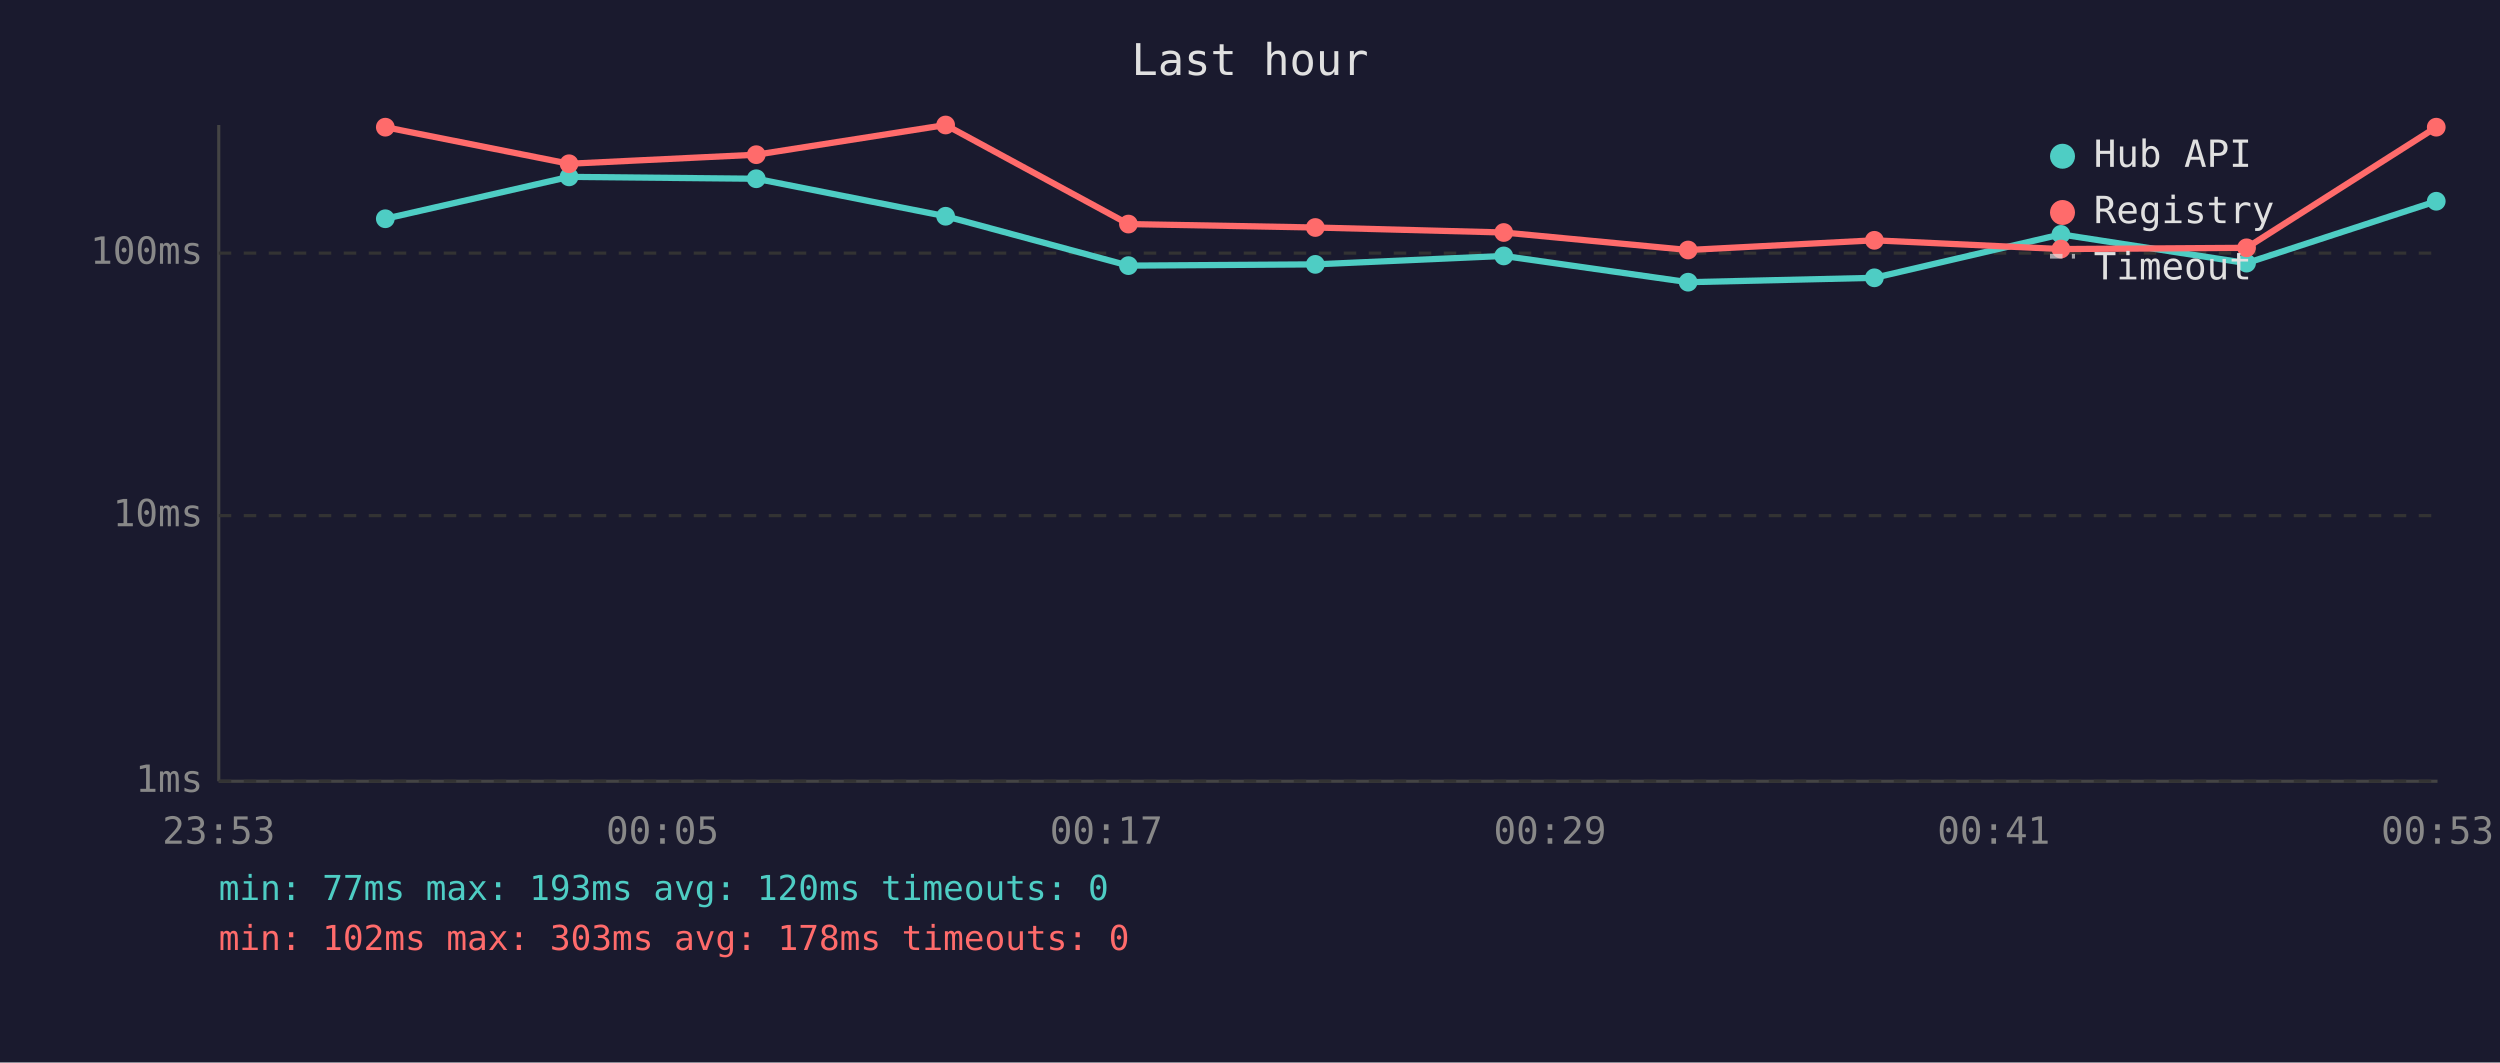
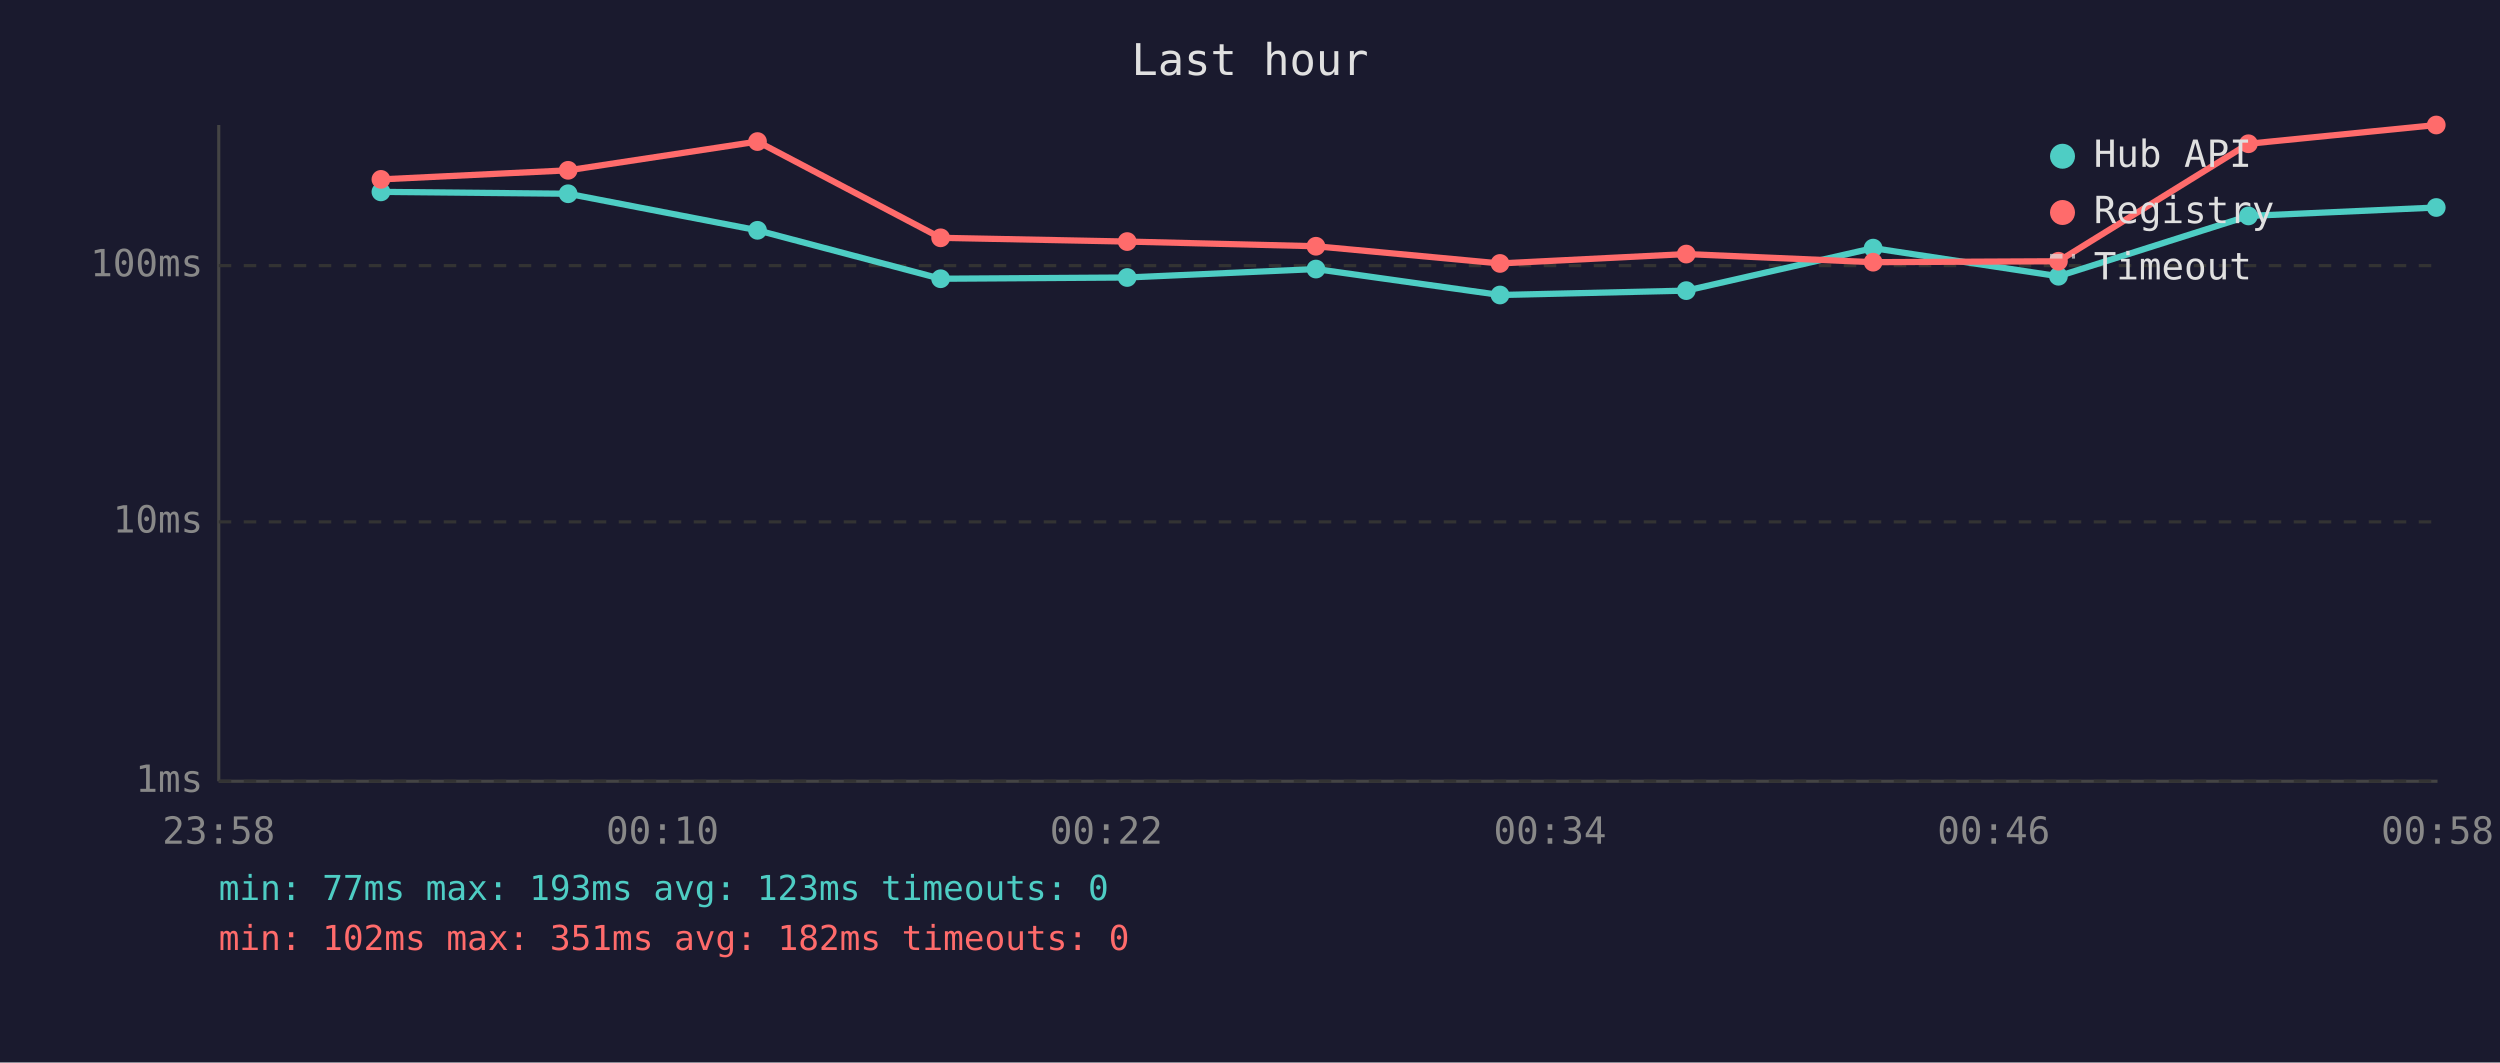
<svg xmlns="http://www.w3.org/2000/svg" viewBox="0 0 800 340" font-family="monospace" font-size="12">
  <rect width="800" height="340" fill="#1a1a2e" />
  <text x="400" y="24" fill="#e0e0e0" font-size="14" text-anchor="middle">Last hour</text>
  <line x1="70" y1="40" x2="70" y2="250" stroke="#444" stroke-width="1" />
  <line x1="70" y1="250" x2="780" y2="250" stroke="#444" stroke-width="1" />
  <line x1="70" y1="250" x2="780" y2="250" stroke="#333" stroke-width="1" stroke-dasharray="4" />
  <text x="65" y="250" fill="#888" text-anchor="end" dominant-baseline="middle">1ms</text>
-   <line x1="70" y1="165" x2="780" y2="165" stroke="#333" stroke-width="1" stroke-dasharray="4" />
-   <text x="65" y="165" fill="#888" text-anchor="end" dominant-baseline="middle">10ms</text>
-   <line x1="70" y1="81" x2="780" y2="81" stroke="#333" stroke-width="1" stroke-dasharray="4" />
-   <text x="65" y="81" fill="#888" text-anchor="end" dominant-baseline="middle">100ms</text>
-   <text x="70" y="270" fill="#888" text-anchor="middle">23:53</text>
-   <text x="212" y="270" fill="#888" text-anchor="middle">00:05</text>
-   <text x="354" y="270" fill="#888" text-anchor="middle">00:17</text>
-   <text x="496" y="270" fill="#888" text-anchor="middle">00:29</text>
-   <text x="638" y="270" fill="#888" text-anchor="middle">00:41</text>
-   <text x="780" y="270" fill="#888" text-anchor="middle">00:53</text>
-   <polyline points="123.3,70.0 182.1,56.6 242.0,57.2 302.6,69.2 361.1,85.0 420.9,84.6 481.2,81.9 540.2,90.3 599.8,88.9 659.5,75.0 718.9,84.2 779.6,64.4" fill="none" stroke="#4ecdc4" stroke-width="2" opacity="1" />
-   <circle cx="123.3" cy="70.0" r="3" fill="#4ecdc4" />
-   <circle cx="182.1" cy="56.6" r="3" fill="#4ecdc4" />
-   <circle cx="242.0" cy="57.2" r="3" fill="#4ecdc4" />
-   <circle cx="302.6" cy="69.2" r="3" fill="#4ecdc4" />
-   <circle cx="361.1" cy="85.0" r="3" fill="#4ecdc4" />
-   <circle cx="420.9" cy="84.6" r="3" fill="#4ecdc4" />
-   <circle cx="481.2" cy="81.9" r="3" fill="#4ecdc4" />
-   <circle cx="540.2" cy="90.3" r="3" fill="#4ecdc4" />
-   <circle cx="599.8" cy="88.9" r="3" fill="#4ecdc4" />
-   <circle cx="659.5" cy="75.0" r="3" fill="#4ecdc4" />
-   <circle cx="718.9" cy="84.2" r="3" fill="#4ecdc4" />
-   <circle cx="779.6" cy="64.4" r="3" fill="#4ecdc4" />
-   <polyline points="123.3,40.7 182.1,52.4 242.0,49.5 302.6,40.0 361.1,71.7 420.9,72.8 481.2,74.4 540.2,80.0 599.8,76.9 659.5,79.7 718.9,79.3 779.6,40.7" fill="none" stroke="#ff6b6b" stroke-width="2" opacity="1" />
-   <circle cx="123.3" cy="40.7" r="3" fill="#ff6b6b" />
-   <circle cx="182.1" cy="52.4" r="3" fill="#ff6b6b" />
-   <circle cx="242.0" cy="49.5" r="3" fill="#ff6b6b" />
-   <circle cx="302.6" cy="40.0" r="3" fill="#ff6b6b" />
-   <circle cx="361.1" cy="71.7" r="3" fill="#ff6b6b" />
-   <circle cx="420.9" cy="72.8" r="3" fill="#ff6b6b" />
-   <circle cx="481.2" cy="74.4" r="3" fill="#ff6b6b" />
-   <circle cx="540.2" cy="80.0" r="3" fill="#ff6b6b" />
-   <circle cx="599.8" cy="76.9" r="3" fill="#ff6b6b" />
-   <circle cx="659.5" cy="79.7" r="3" fill="#ff6b6b" />
-   <circle cx="718.9" cy="79.3" r="3" fill="#ff6b6b" />
-   <circle cx="779.6" cy="40.7" r="3" fill="#ff6b6b" />
+   <line x1="70" y1="167" x2="780" y2="167" stroke="#333" stroke-width="1" stroke-dasharray="4" />
+   <text x="65" y="167" fill="#888" text-anchor="end" dominant-baseline="middle">10ms</text>
+   <line x1="70" y1="85" x2="780" y2="85" stroke="#333" stroke-width="1" stroke-dasharray="4" />
+   <text x="65" y="85" fill="#888" text-anchor="end" dominant-baseline="middle">100ms</text>
+   <text x="70" y="270" fill="#888" text-anchor="middle">23:58</text>
+   <text x="212" y="270" fill="#888" text-anchor="middle">00:10</text>
+   <text x="354" y="270" fill="#888" text-anchor="middle">00:22</text>
+   <text x="496" y="270" fill="#888" text-anchor="middle">00:34</text>
+   <text x="638" y="270" fill="#888" text-anchor="middle">00:46</text>
+   <text x="780" y="270" fill="#888" text-anchor="middle">00:58</text>
+   <polyline points="121.9,61.4 181.8,62.0 242.4,73.7 301.0,89.2 360.7,88.8 421.1,86.1 480.0,94.4 539.6,93.0 599.4,79.4 658.7,88.4 719.5,69.1 779.6,66.4" fill="none" stroke="#4ecdc4" stroke-width="2" opacity="1" />
+   <circle cx="121.9" cy="61.4" r="3" fill="#4ecdc4" />
+   <circle cx="181.8" cy="62.0" r="3" fill="#4ecdc4" />
+   <circle cx="242.4" cy="73.7" r="3" fill="#4ecdc4" />
+   <circle cx="301.0" cy="89.2" r="3" fill="#4ecdc4" />
+   <circle cx="360.7" cy="88.8" r="3" fill="#4ecdc4" />
+   <circle cx="421.1" cy="86.1" r="3" fill="#4ecdc4" />
+   <circle cx="480.0" cy="94.4" r="3" fill="#4ecdc4" />
+   <circle cx="539.6" cy="93.0" r="3" fill="#4ecdc4" />
+   <circle cx="599.4" cy="79.4" r="3" fill="#4ecdc4" />
+   <circle cx="658.7" cy="88.4" r="3" fill="#4ecdc4" />
+   <circle cx="719.5" cy="69.1" r="3" fill="#4ecdc4" />
+   <circle cx="779.6" cy="66.4" r="3" fill="#4ecdc4" />
+   <polyline points="121.9,57.4 181.8,54.5 242.4,45.3 301.0,76.1 360.7,77.3 421.1,78.8 480.0,84.3 539.6,81.3 599.4,83.9 658.7,83.6 719.5,46.0 779.6,40.0" fill="none" stroke="#ff6b6b" stroke-width="2" opacity="1" />
+   <circle cx="121.9" cy="57.4" r="3" fill="#ff6b6b" />
+   <circle cx="181.8" cy="54.5" r="3" fill="#ff6b6b" />
+   <circle cx="242.4" cy="45.3" r="3" fill="#ff6b6b" />
+   <circle cx="301.0" cy="76.1" r="3" fill="#ff6b6b" />
+   <circle cx="360.7" cy="77.3" r="3" fill="#ff6b6b" />
+   <circle cx="421.1" cy="78.8" r="3" fill="#ff6b6b" />
+   <circle cx="480.0" cy="84.3" r="3" fill="#ff6b6b" />
+   <circle cx="539.6" cy="81.3" r="3" fill="#ff6b6b" />
+   <circle cx="599.4" cy="83.9" r="3" fill="#ff6b6b" />
+   <circle cx="658.7" cy="83.6" r="3" fill="#ff6b6b" />
+   <circle cx="719.5" cy="46.0" r="3" fill="#ff6b6b" />
+   <circle cx="779.6" cy="40.0" r="3" fill="#ff6b6b" />
  <circle cx="660" cy="50" r="4" fill="#4ecdc4" />
  <text x="670" y="50" fill="#e0e0e0" dominant-baseline="middle">Hub API</text>
  <circle cx="660" cy="68" r="4" fill="#ff6b6b" />
  <text x="670" y="68" fill="#e0e0e0" dominant-baseline="middle">Registry</text>
  <line x1="656" y1="82" x2="664" y2="82" stroke="#e0e0e0" stroke-width="1.5" stroke-dasharray="4,3" opacity="0.7" />
  <text x="670" y="86" fill="#e0e0e0" dominant-baseline="middle">Timeout</text>
-   <text x="70" y="288" fill="#4ecdc4" font-size="11">min: 77ms  max: 193ms  avg: 120ms  timeouts: 0</text>
-   <text x="70" y="304" fill="#ff6b6b" font-size="11">min: 102ms  max: 303ms  avg: 178ms  timeouts: 0</text>
+   <text x="70" y="288" fill="#4ecdc4" font-size="11">min: 77ms  max: 193ms  avg: 123ms  timeouts: 0</text>
+   <text x="70" y="304" fill="#ff6b6b" font-size="11">min: 102ms  max: 351ms  avg: 182ms  timeouts: 0</text>
</svg>
